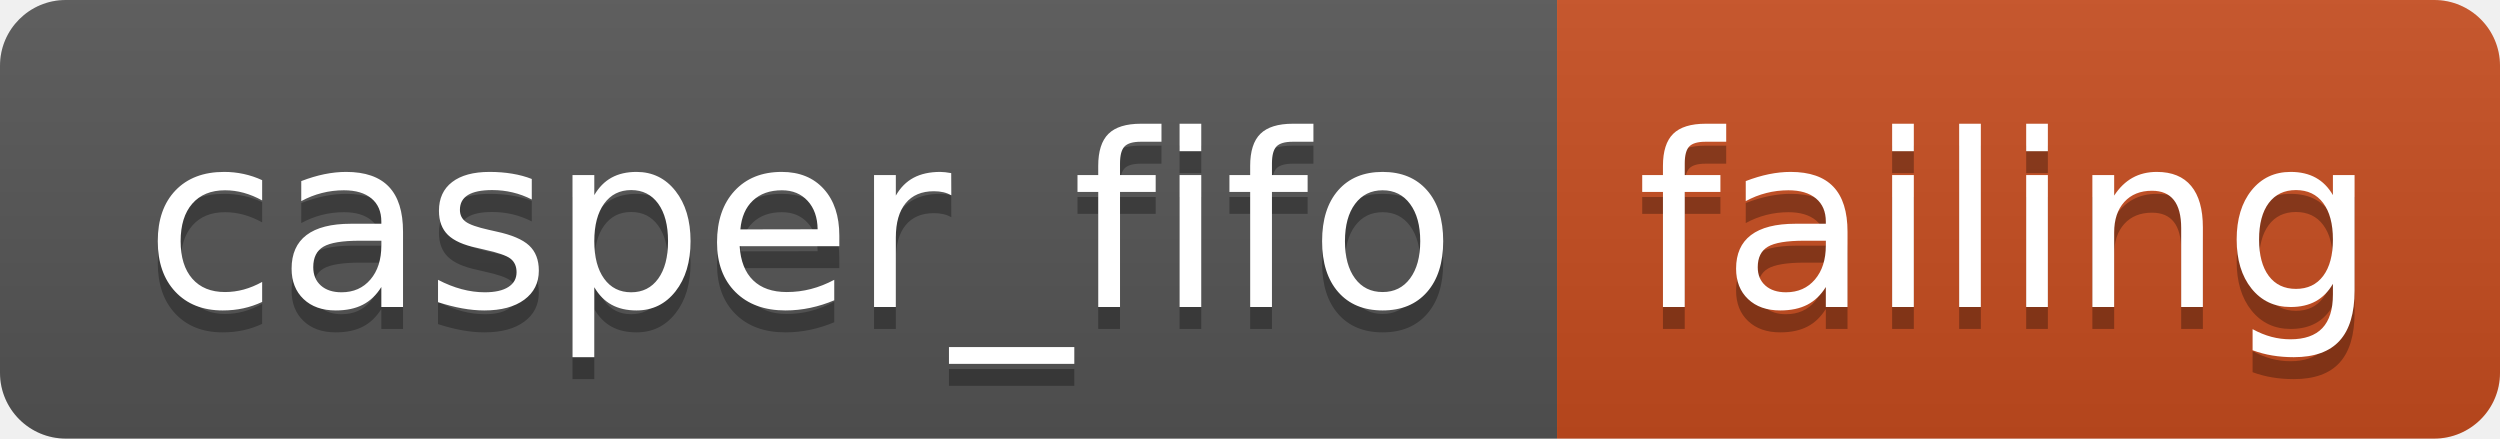
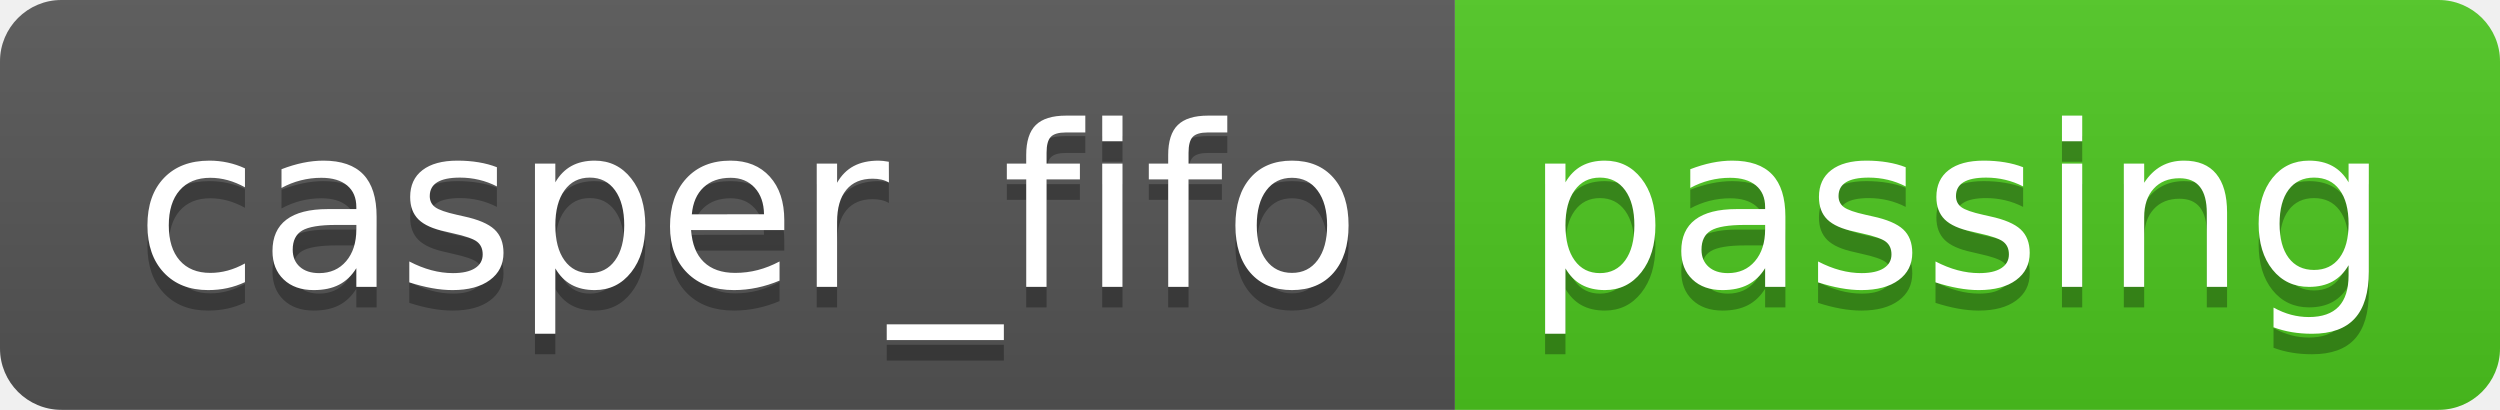
- <svg xmlns="http://www.w3.org/2000/svg" width="114" height="20" role="img" aria-label="casper_fifo: failing">
+ <svg xmlns="http://www.w3.org/2000/svg" width="122" height="20" role="img" aria-label="casper_fifo: passing">
  <linearGradient id="s" x2="0" y2="100%">
    <stop offset="0" stop-color="#bbb" stop-opacity=".1" />
    <stop offset="1" stop-opacity=".1" />
  </linearGradient>
  <clipPath id="r">
-     <rect width="114" height="20" rx="3" fill="#fff" />
+     <rect width="122" height="20" rx="3" fill="#fff" />
  </clipPath>
  <g clip-path="url(#r)">
    <rect width="71" height="20" fill="#555" />
-     <rect x="71" width="43" height="20" fill="#c74d1f" />
-     <rect width="114" height="20" fill="url(#s)" />
+     <rect x="71" width="51" height="20" fill="#4dc71f" />
+     <rect width="122" height="20" fill="url(#s)" />
  </g>
  <g fill="#fff" text-anchor="middle" font-family="Verdana,Geneva,DejaVu Sans,sans-serif" text-rendering="geometricPrecision" font-size="110">
    <text aria-hidden="true" x="365" y="150" fill="#010101" fill-opacity=".3" transform="scale(.1)" textLength="610">casper_fifo</text>
    <text x="365" y="140" transform="scale(.1)" fill="#fff" textLength="610">casper_fifo</text>
-     <text aria-hidden="true" x="915" y="150" fill="#010101" fill-opacity=".3" transform="scale(.1)" textLength="330">failing</text>
-     <text x="915" y="140" transform="scale(.1)" fill="#fff" textLength="330">failing</text>
+     <text aria-hidden="true" x="955" y="150" fill="#010101" fill-opacity=".3" transform="scale(.1)" textLength="410">passing</text>
+     <text x="955" y="140" transform="scale(.1)" fill="#fff" textLength="410">passing</text>
  </g>
</svg>
